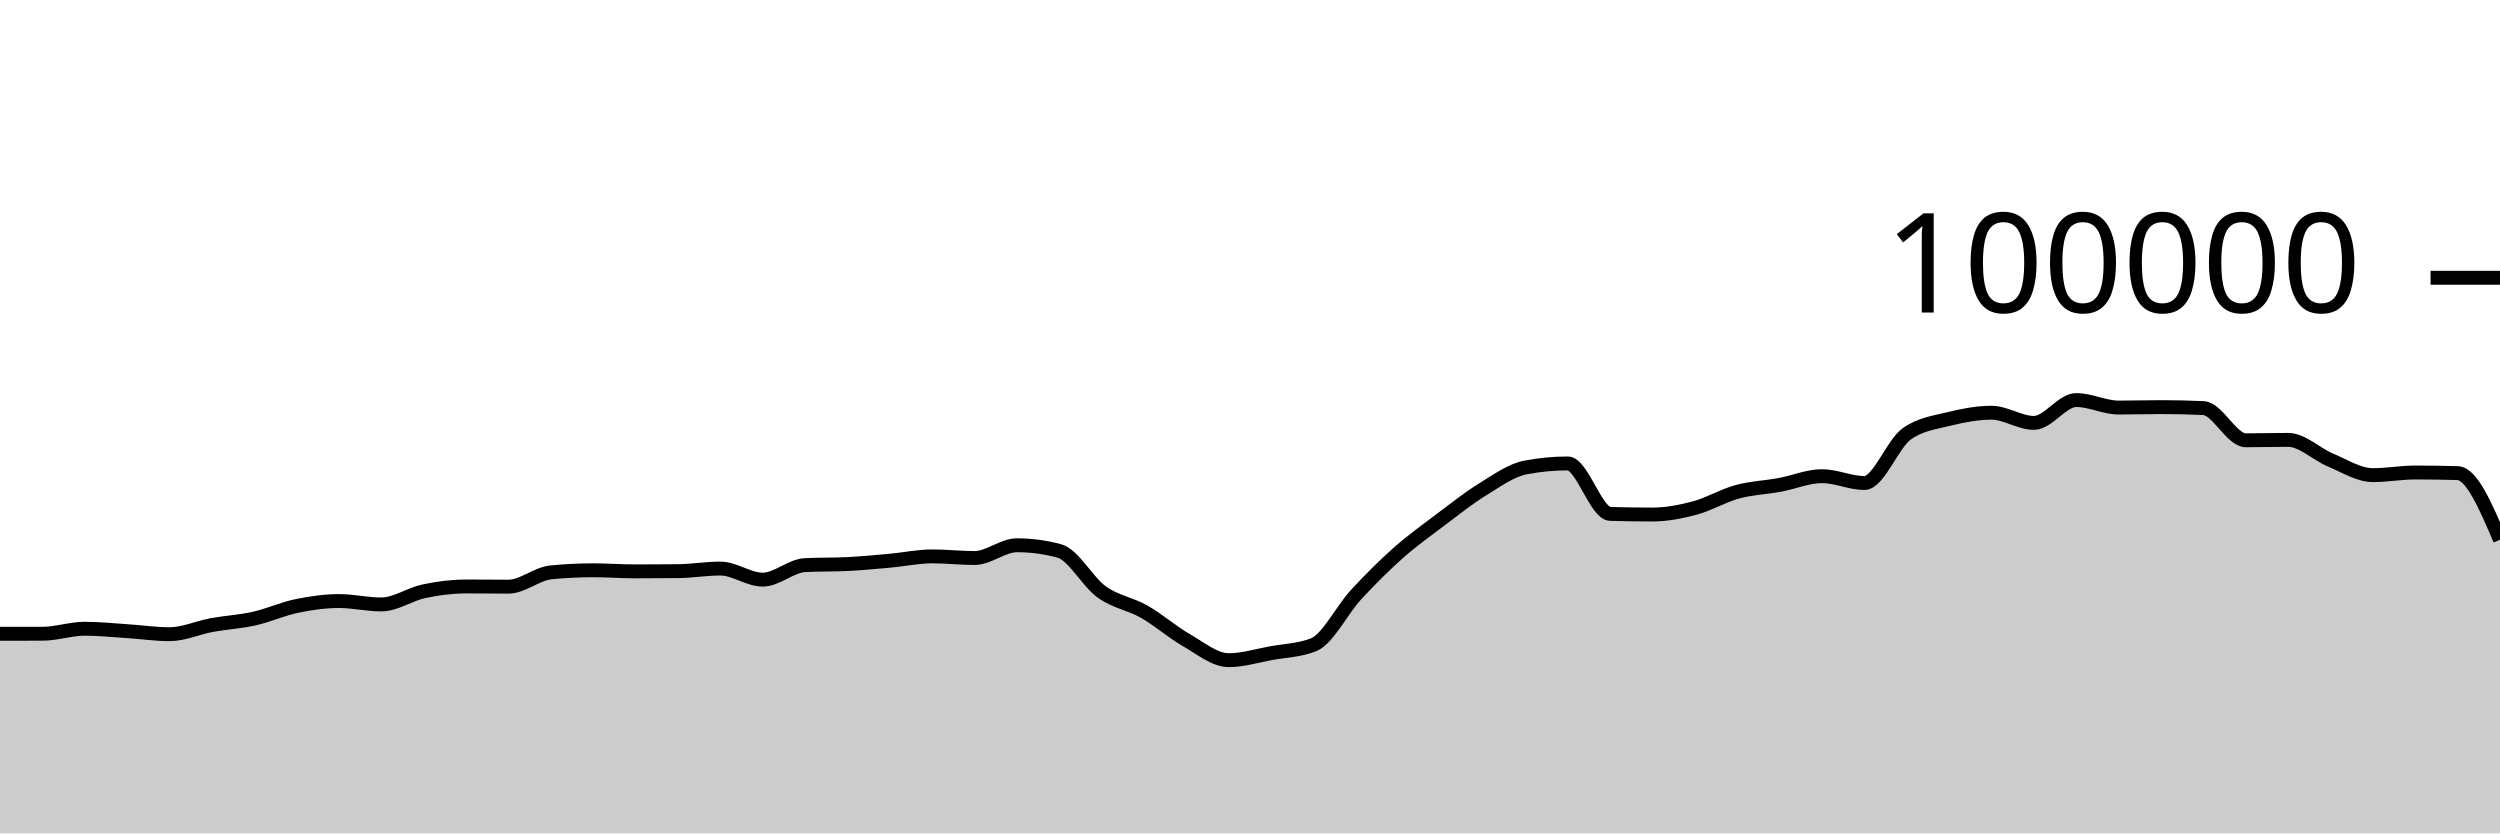
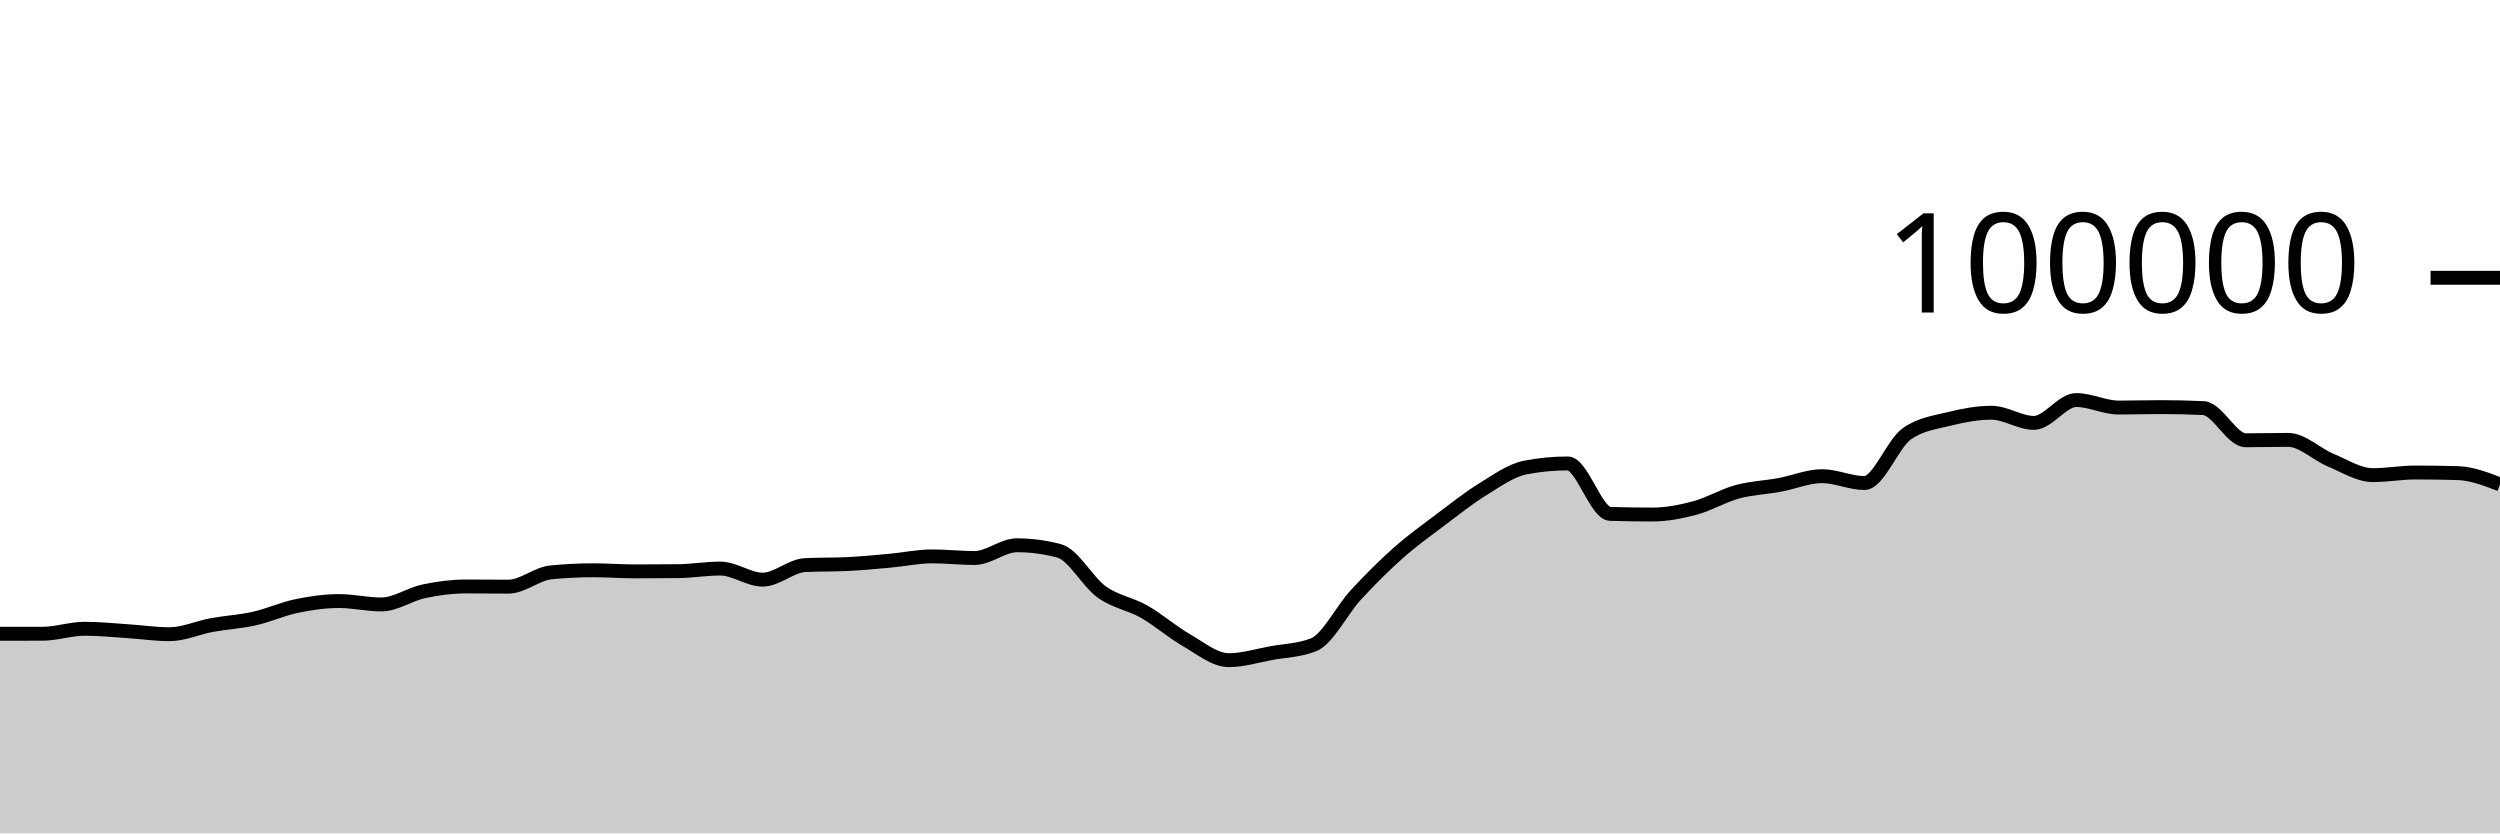
<svg xmlns="http://www.w3.org/2000/svg" viewBox="0 0 180 60">
  <g transform="translate(0,20)">
-     <path class="area" fill="rgba(0, 0, 0, 0.2)" d="M0,25.631C1.017,25.631,2.034,25.631,3.051,25.63C4.068,25.629,5.085,25.27,6.102,25.27C7.119,25.27,8.136,25.376,9.153,25.442C10.169,25.507,11.186,25.662,12.203,25.662C13.22,25.662,14.237,25.19,15.254,25.003C16.271,24.816,17.288,24.766,18.305,24.538C19.322,24.31,20.339,23.844,21.356,23.633C22.373,23.423,23.39,23.276,24.407,23.276C25.424,23.276,26.441,23.52,27.458,23.52C28.475,23.52,29.492,22.79,30.508,22.574C31.525,22.358,32.542,22.225,33.559,22.225C34.576,22.225,35.593,22.239,36.61,22.239C37.627,22.239,38.644,21.313,39.661,21.212C40.678,21.11,41.695,21.06,42.712,21.06C43.729,21.06,44.746,21.139,45.763,21.139C46.78,21.139,47.797,21.134,48.814,21.123C49.831,21.112,50.847,20.936,51.864,20.936C52.881,20.936,53.898,21.734,54.915,21.734C55.932,21.734,56.949,20.737,57.966,20.687C58.983,20.636,60,20.662,61.017,20.611C62.034,20.561,63.051,20.464,64.068,20.372C65.085,20.28,66.102,20.059,67.119,20.059C68.136,20.059,69.153,20.177,70.169,20.177C71.186,20.177,72.203,19.259,73.22,19.259C74.237,19.259,75.254,19.395,76.271,19.668C77.288,19.941,78.305,21.892,79.322,22.62C80.339,23.348,81.356,23.457,82.373,24.036C83.39,24.614,84.407,25.509,85.424,26.092C86.441,26.675,87.458,27.532,88.475,27.532C89.492,27.532,90.508,27.211,91.525,27.026C92.542,26.842,93.559,26.825,94.576,26.424C95.593,26.022,96.61,23.929,97.627,22.826C98.644,21.724,99.661,20.71,100.678,19.808C101.695,18.907,102.712,18.181,103.729,17.415C104.746,16.65,105.763,15.841,106.78,15.216C107.797,14.59,108.814,13.855,109.831,13.66C110.847,13.465,111.864,13.367,112.881,13.367C113.898,13.367,114.915,16.971,115.932,17.001C116.949,17.031,117.966,17.046,118.983,17.046C120,17.046,121.017,16.846,122.034,16.574C123.051,16.301,124.068,15.686,125.085,15.409C126.102,15.132,127.119,15.101,128.136,14.913C129.153,14.726,130.169,14.284,131.186,14.284C132.203,14.284,133.22,14.777,134.237,14.777C135.254,14.777,136.271,11.952,137.288,11.236C138.305,10.52,139.322,10.415,140.339,10.162C141.356,9.909,142.373,9.717,143.39,9.717C144.407,9.717,145.424,10.448,146.441,10.448C147.458,10.448,148.475,8.803,149.492,8.803C150.508,8.803,151.525,9.344,152.542,9.344C153.559,9.344,154.576,9.312,155.593,9.312C156.61,9.312,157.627,9.335,158.644,9.382C159.661,9.428,160.678,11.7,161.695,11.7C162.712,11.7,163.729,11.671,164.746,11.671C165.763,11.671,166.78,12.701,167.797,13.124C168.814,13.547,169.831,14.21,170.847,14.21C171.864,14.21,172.881,14.02,173.898,14.02C174.915,14.02,175.932,14.035,176.949,14.064C177.966,14.092,178.983,16.477,180,18.862L180,40C178.983,40,177.966,40,176.949,40C175.932,40,174.915,40,173.898,40C172.881,40,171.864,40,170.847,40C169.831,40,168.814,40,167.797,40C166.78,40,165.763,40,164.746,40C163.729,40,162.712,40,161.695,40C160.678,40,159.661,40,158.644,40C157.627,40,156.61,40,155.593,40C154.576,40,153.559,40,152.542,40C151.525,40,150.508,40,149.492,40C148.475,40,147.458,40,146.441,40C145.424,40,144.407,40,143.39,40C142.373,40,141.356,40,140.339,40C139.322,40,138.305,40,137.288,40C136.271,40,135.254,40,134.237,40C133.22,40,132.203,40,131.186,40C130.169,40,129.153,40,128.136,40C127.119,40,126.102,40,125.085,40C124.068,40,123.051,40,122.034,40C121.017,40,120,40,118.983,40C117.966,40,116.949,40,115.932,40C114.915,40,113.898,40,112.881,40C111.864,40,110.847,40,109.831,40C108.814,40,107.797,40,106.78,40C105.763,40,104.746,40,103.729,40C102.712,40,101.695,40,100.678,40C99.661,40,98.644,40,97.627,40C96.61,40,95.593,40,94.576,40C93.559,40,92.542,40,91.525,40C90.508,40,89.492,40,88.475,40C87.458,40,86.441,40,85.424,40C84.407,40,83.39,40,82.373,40C81.356,40,80.339,40,79.322,40C78.305,40,77.288,40,76.271,40C75.254,40,74.237,40,73.22,40C72.203,40,71.186,40,70.169,40C69.153,40,68.136,40,67.119,40C66.102,40,65.085,40,64.068,40C63.051,40,62.034,40,61.017,40C60,40,58.983,40,57.966,40C56.949,40,55.932,40,54.915,40C53.898,40,52.881,40,51.864,40C50.847,40,49.831,40,48.814,40C47.797,40,46.78,40,45.763,40C44.746,40,43.729,40,42.712,40C41.695,40,40.678,40,39.661,40C38.644,40,37.627,40,36.61,40C35.593,40,34.576,40,33.559,40C32.542,40,31.525,40,30.508,40C29.492,40,28.475,40,27.458,40C26.441,40,25.424,40,24.407,40C23.39,40,22.373,40,21.356,40C20.339,40,19.322,40,18.305,40C17.288,40,16.271,40,15.254,40C14.237,40,13.22,40,12.203,40C11.186,40,10.169,40,9.153,40C8.136,40,7.119,40,6.102,40C5.085,40,4.068,40,3.051,40C2.034,40,1.017,40,0,40Z" />
-     <path class="line" stroke="black" fill="none" d="M0,25.631C1.017,25.631,2.034,25.631,3.051,25.63C4.068,25.629,5.085,25.27,6.102,25.27C7.119,25.27,8.136,25.376,9.153,25.442C10.169,25.507,11.186,25.662,12.203,25.662C13.22,25.662,14.237,25.19,15.254,25.003C16.271,24.816,17.288,24.766,18.305,24.538C19.322,24.31,20.339,23.844,21.356,23.633C22.373,23.423,23.39,23.276,24.407,23.276C25.424,23.276,26.441,23.52,27.458,23.52C28.475,23.52,29.492,22.79,30.508,22.574C31.525,22.358,32.542,22.225,33.559,22.225C34.576,22.225,35.593,22.239,36.61,22.239C37.627,22.239,38.644,21.313,39.661,21.212C40.678,21.11,41.695,21.06,42.712,21.06C43.729,21.06,44.746,21.139,45.763,21.139C46.78,21.139,47.797,21.134,48.814,21.123C49.831,21.112,50.847,20.936,51.864,20.936C52.881,20.936,53.898,21.734,54.915,21.734C55.932,21.734,56.949,20.737,57.966,20.687C58.983,20.636,60,20.662,61.017,20.611C62.034,20.561,63.051,20.464,64.068,20.372C65.085,20.28,66.102,20.059,67.119,20.059C68.136,20.059,69.153,20.177,70.169,20.177C71.186,20.177,72.203,19.259,73.22,19.259C74.237,19.259,75.254,19.395,76.271,19.668C77.288,19.941,78.305,21.892,79.322,22.62C80.339,23.348,81.356,23.457,82.373,24.036C83.39,24.614,84.407,25.509,85.424,26.092C86.441,26.675,87.458,27.532,88.475,27.532C89.492,27.532,90.508,27.211,91.525,27.026C92.542,26.842,93.559,26.825,94.576,26.424C95.593,26.022,96.61,23.929,97.627,22.826C98.644,21.724,99.661,20.71,100.678,19.808C101.695,18.907,102.712,18.181,103.729,17.415C104.746,16.65,105.763,15.841,106.78,15.216C107.797,14.59,108.814,13.855,109.831,13.66C110.847,13.465,111.864,13.367,112.881,13.367C113.898,13.367,114.915,16.971,115.932,17.001C116.949,17.031,117.966,17.046,118.983,17.046C120,17.046,121.017,16.846,122.034,16.574C123.051,16.301,124.068,15.686,125.085,15.409C126.102,15.132,127.119,15.101,128.136,14.913C129.153,14.726,130.169,14.284,131.186,14.284C132.203,14.284,133.22,14.777,134.237,14.777C135.254,14.777,136.271,11.952,137.288,11.236C138.305,10.52,139.322,10.415,140.339,10.162C141.356,9.909,142.373,9.717,143.39,9.717C144.407,9.717,145.424,10.448,146.441,10.448C147.458,10.448,148.475,8.803,149.492,8.803C150.508,8.803,151.525,9.344,152.542,9.344C153.559,9.344,154.576,9.312,155.593,9.312C156.61,9.312,157.627,9.335,158.644,9.382C159.661,9.428,160.678,11.7,161.695,11.7C162.712,11.7,163.729,11.671,164.746,11.671C165.763,11.671,166.78,12.701,167.797,13.124C168.814,13.547,169.831,14.21,170.847,14.21C171.864,14.21,172.881,14.02,173.898,14.02C174.915,14.02,175.932,14.035,176.949,14.064C177.966,14.092,178.983,16.477,180,18.862" />
+     <path class="area" fill="rgba(0, 0, 0, 0.2)" d="M0,25.631C1.017,25.631,2.034,25.631,3.051,25.63C4.068,25.629,5.085,25.27,6.102,25.27C7.119,25.27,8.136,25.376,9.153,25.442C10.169,25.507,11.186,25.662,12.203,25.662C13.22,25.662,14.237,25.19,15.254,25.003C16.271,24.816,17.288,24.766,18.305,24.538C19.322,24.31,20.339,23.844,21.356,23.633C22.373,23.423,23.39,23.276,24.407,23.276C25.424,23.276,26.441,23.52,27.458,23.52C28.475,23.52,29.492,22.79,30.508,22.574C31.525,22.358,32.542,22.225,33.559,22.225C34.576,22.225,35.593,22.239,36.61,22.239C37.627,22.239,38.644,21.313,39.661,21.212C40.678,21.11,41.695,21.06,42.712,21.06C43.729,21.06,44.746,21.139,45.763,21.139C46.78,21.139,47.797,21.134,48.814,21.123C49.831,21.112,50.847,20.936,51.864,20.936C52.881,20.936,53.898,21.734,54.915,21.734C55.932,21.734,56.949,20.737,57.966,20.687C58.983,20.636,60,20.662,61.017,20.611C62.034,20.561,63.051,20.464,64.068,20.372C65.085,20.28,66.102,20.059,67.119,20.059C68.136,20.059,69.153,20.177,70.169,20.177C71.186,20.177,72.203,19.259,73.22,19.259C74.237,19.259,75.254,19.395,76.271,19.668C77.288,19.941,78.305,21.892,79.322,22.62C80.339,23.348,81.356,23.457,82.373,24.036C83.39,24.614,84.407,25.509,85.424,26.092C86.441,26.675,87.458,27.532,88.475,27.532C89.492,27.532,90.508,27.211,91.525,27.026C92.542,26.842,93.559,26.825,94.576,26.424C95.593,26.022,96.61,23.929,97.627,22.826C98.644,21.724,99.661,20.71,100.678,19.808C101.695,18.907,102.712,18.181,103.729,17.415C104.746,16.65,105.763,15.841,106.78,15.216C107.797,14.59,108.814,13.855,109.831,13.66C110.847,13.465,111.864,13.367,112.881,13.367C113.898,13.367,114.915,16.971,115.932,17.001C116.949,17.031,117.966,17.046,118.983,17.046C120,17.046,121.017,16.846,122.034,16.574C123.051,16.301,124.068,15.686,125.085,15.409C126.102,15.132,127.119,15.101,128.136,14.913C129.153,14.726,130.169,14.284,131.186,14.284C132.203,14.284,133.22,14.777,134.237,14.777C135.254,14.777,136.271,11.952,137.288,11.236C138.305,10.52,139.322,10.415,140.339,10.162C141.356,9.909,142.373,9.717,143.39,9.717C144.407,9.717,145.424,10.448,146.441,10.448C147.458,10.448,148.475,8.803,149.492,8.803C150.508,8.803,151.525,9.344,152.542,9.344C153.559,9.344,154.576,9.312,155.593,9.312C156.61,9.312,157.627,9.335,158.644,9.382C159.661,9.428,160.678,11.7,161.695,11.7C162.712,11.7,163.729,11.671,164.746,11.671C165.763,11.671,166.78,12.701,167.797,13.124C168.814,13.547,169.831,14.21,170.847,14.21C171.864,14.21,172.881,14.02,173.898,14.02C174.915,14.02,175.932,14.035,176.949,14.064C177.966,14.092,178.983,14.486,180,14.88L180,40C178.983,40,177.966,40,176.949,40C175.932,40,174.915,40,173.898,40C172.881,40,171.864,40,170.847,40C169.831,40,168.814,40,167.797,40C166.78,40,165.763,40,164.746,40C163.729,40,162.712,40,161.695,40C160.678,40,159.661,40,158.644,40C157.627,40,156.61,40,155.593,40C154.576,40,153.559,40,152.542,40C151.525,40,150.508,40,149.492,40C148.475,40,147.458,40,146.441,40C145.424,40,144.407,40,143.39,40C142.373,40,141.356,40,140.339,40C139.322,40,138.305,40,137.288,40C136.271,40,135.254,40,134.237,40C133.22,40,132.203,40,131.186,40C130.169,40,129.153,40,128.136,40C127.119,40,126.102,40,125.085,40C124.068,40,123.051,40,122.034,40C121.017,40,120,40,118.983,40C117.966,40,116.949,40,115.932,40C114.915,40,113.898,40,112.881,40C111.864,40,110.847,40,109.831,40C108.814,40,107.797,40,106.78,40C105.763,40,104.746,40,103.729,40C102.712,40,101.695,40,100.678,40C99.661,40,98.644,40,97.627,40C96.61,40,95.593,40,94.576,40C93.559,40,92.542,40,91.525,40C90.508,40,89.492,40,88.475,40C87.458,40,86.441,40,85.424,40C84.407,40,83.39,40,82.373,40C81.356,40,80.339,40,79.322,40C78.305,40,77.288,40,76.271,40C75.254,40,74.237,40,73.22,40C72.203,40,71.186,40,70.169,40C69.153,40,68.136,40,67.119,40C66.102,40,65.085,40,64.068,40C63.051,40,62.034,40,61.017,40C60,40,58.983,40,57.966,40C56.949,40,55.932,40,54.915,40C53.898,40,52.881,40,51.864,40C50.847,40,49.831,40,48.814,40C47.797,40,46.78,40,45.763,40C44.746,40,43.729,40,42.712,40C41.695,40,40.678,40,39.661,40C38.644,40,37.627,40,36.61,40C35.593,40,34.576,40,33.559,40C32.542,40,31.525,40,30.508,40C29.492,40,28.475,40,27.458,40C26.441,40,25.424,40,24.407,40C23.39,40,22.373,40,21.356,40C20.339,40,19.322,40,18.305,40C17.288,40,16.271,40,15.254,40C14.237,40,13.22,40,12.203,40C11.186,40,10.169,40,9.153,40C8.136,40,7.119,40,6.102,40C5.085,40,4.068,40,3.051,40C2.034,40,1.017,40,0,40Z" />
+     <path class="line" stroke="black" fill="none" d="M0,25.631C1.017,25.631,2.034,25.631,3.051,25.63C4.068,25.629,5.085,25.27,6.102,25.27C7.119,25.27,8.136,25.376,9.153,25.442C10.169,25.507,11.186,25.662,12.203,25.662C13.22,25.662,14.237,25.19,15.254,25.003C16.271,24.816,17.288,24.766,18.305,24.538C19.322,24.31,20.339,23.844,21.356,23.633C22.373,23.423,23.39,23.276,24.407,23.276C25.424,23.276,26.441,23.52,27.458,23.52C28.475,23.52,29.492,22.79,30.508,22.574C31.525,22.358,32.542,22.225,33.559,22.225C34.576,22.225,35.593,22.239,36.61,22.239C37.627,22.239,38.644,21.313,39.661,21.212C40.678,21.11,41.695,21.06,42.712,21.06C43.729,21.06,44.746,21.139,45.763,21.139C46.78,21.139,47.797,21.134,48.814,21.123C49.831,21.112,50.847,20.936,51.864,20.936C52.881,20.936,53.898,21.734,54.915,21.734C55.932,21.734,56.949,20.737,57.966,20.687C58.983,20.636,60,20.662,61.017,20.611C62.034,20.561,63.051,20.464,64.068,20.372C65.085,20.28,66.102,20.059,67.119,20.059C68.136,20.059,69.153,20.177,70.169,20.177C71.186,20.177,72.203,19.259,73.22,19.259C74.237,19.259,75.254,19.395,76.271,19.668C77.288,19.941,78.305,21.892,79.322,22.62C80.339,23.348,81.356,23.457,82.373,24.036C83.39,24.614,84.407,25.509,85.424,26.092C86.441,26.675,87.458,27.532,88.475,27.532C89.492,27.532,90.508,27.211,91.525,27.026C92.542,26.842,93.559,26.825,94.576,26.424C95.593,26.022,96.61,23.929,97.627,22.826C98.644,21.724,99.661,20.71,100.678,19.808C101.695,18.907,102.712,18.181,103.729,17.415C104.746,16.65,105.763,15.841,106.78,15.216C107.797,14.59,108.814,13.855,109.831,13.66C110.847,13.465,111.864,13.367,112.881,13.367C113.898,13.367,114.915,16.971,115.932,17.001C116.949,17.031,117.966,17.046,118.983,17.046C120,17.046,121.017,16.846,122.034,16.574C123.051,16.301,124.068,15.686,125.085,15.409C126.102,15.132,127.119,15.101,128.136,14.913C129.153,14.726,130.169,14.284,131.186,14.284C132.203,14.284,133.22,14.777,134.237,14.777C135.254,14.777,136.271,11.952,137.288,11.236C138.305,10.52,139.322,10.415,140.339,10.162C141.356,9.909,142.373,9.717,143.39,9.717C144.407,9.717,145.424,10.448,146.441,10.448C147.458,10.448,148.475,8.803,149.492,8.803C150.508,8.803,151.525,9.344,152.542,9.344C153.559,9.344,154.576,9.312,155.593,9.312C156.61,9.312,157.627,9.335,158.644,9.382C159.661,9.428,160.678,11.7,161.695,11.7C162.712,11.7,163.729,11.671,164.746,11.671C165.763,11.671,166.78,12.701,167.797,13.124C168.814,13.547,169.831,14.21,170.847,14.21C171.864,14.21,172.881,14.02,173.898,14.02C174.915,14.02,175.932,14.035,176.949,14.064C177.966,14.092,178.983,14.486,180,14.88" />
    <path class="axis-ceiling" stroke-width="1" stroke="black" fill="none" d="M175,0L180,0" />
    <text class="axis-ceiling-label" font-family="sans-serif" text-anchor="end" font-size="10px" x="170" y="2.5">100000</text>
  </g>
</svg>
